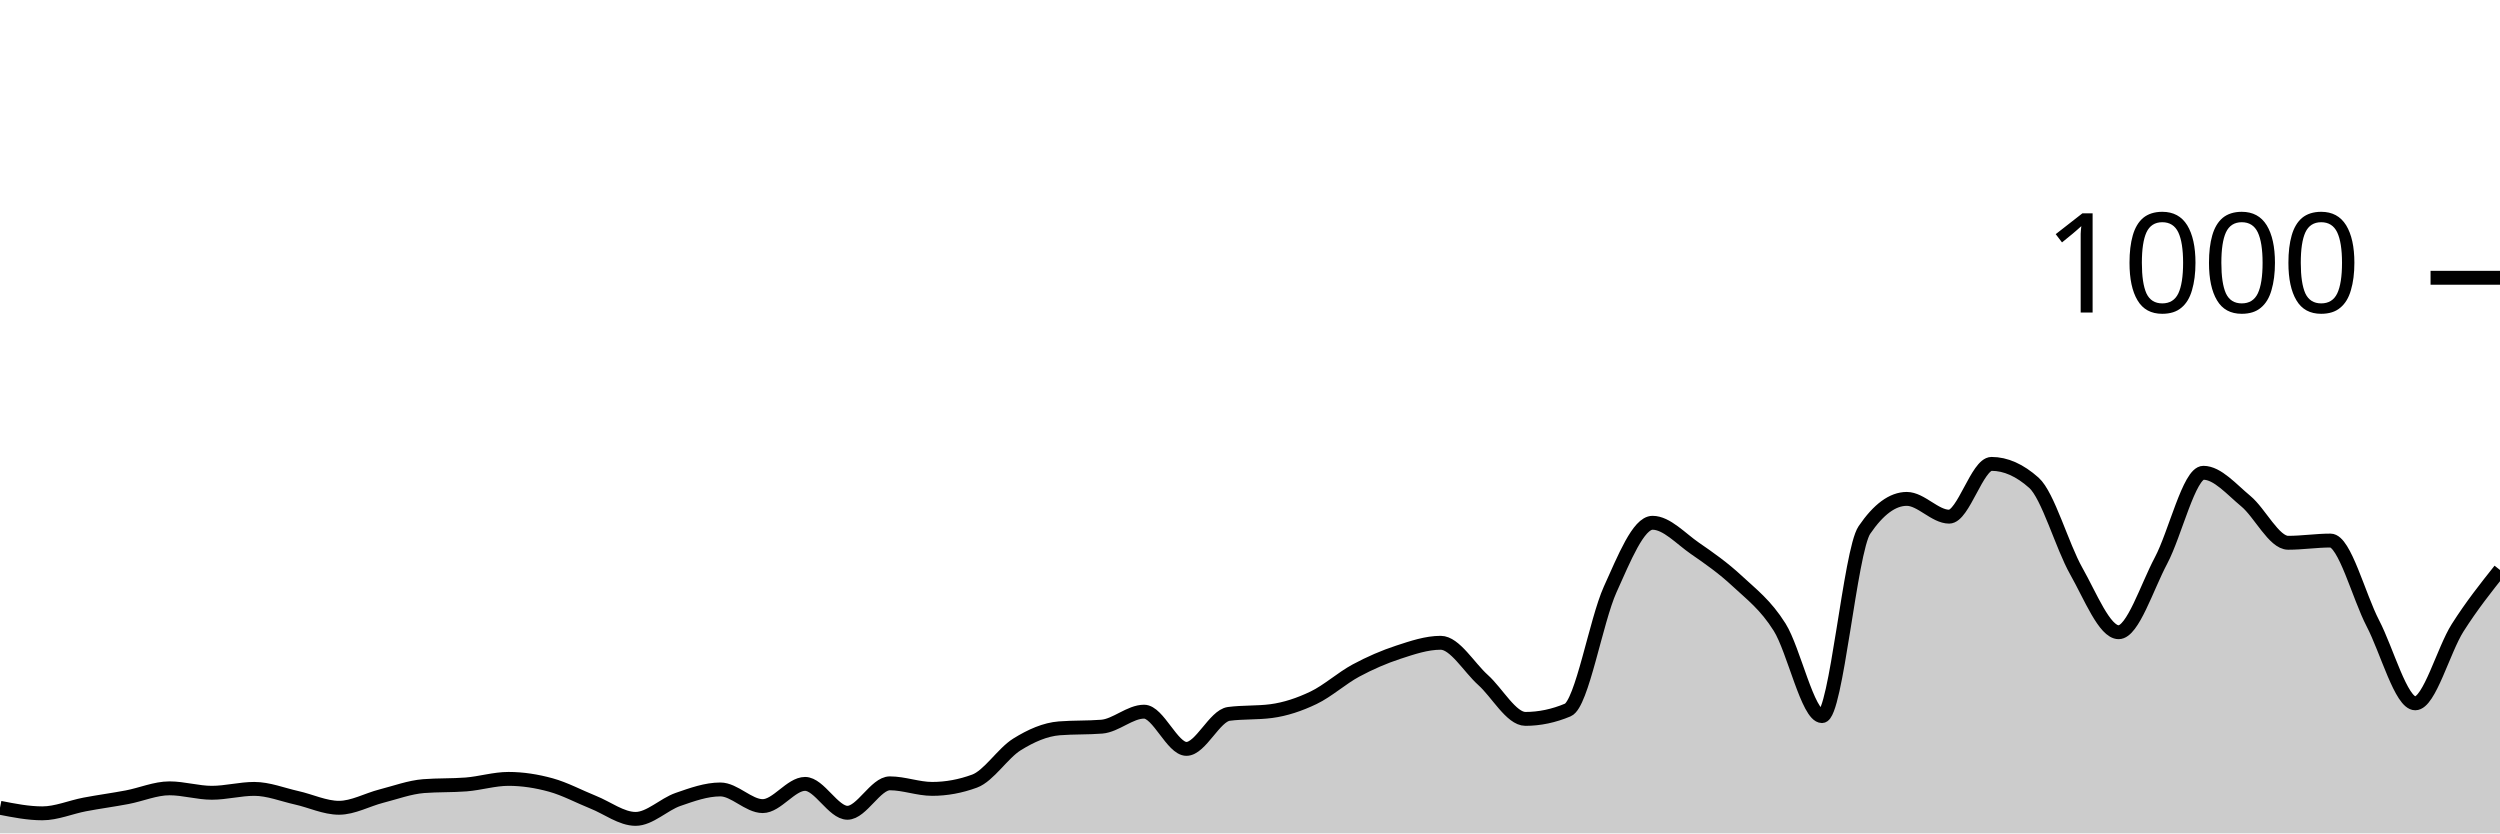
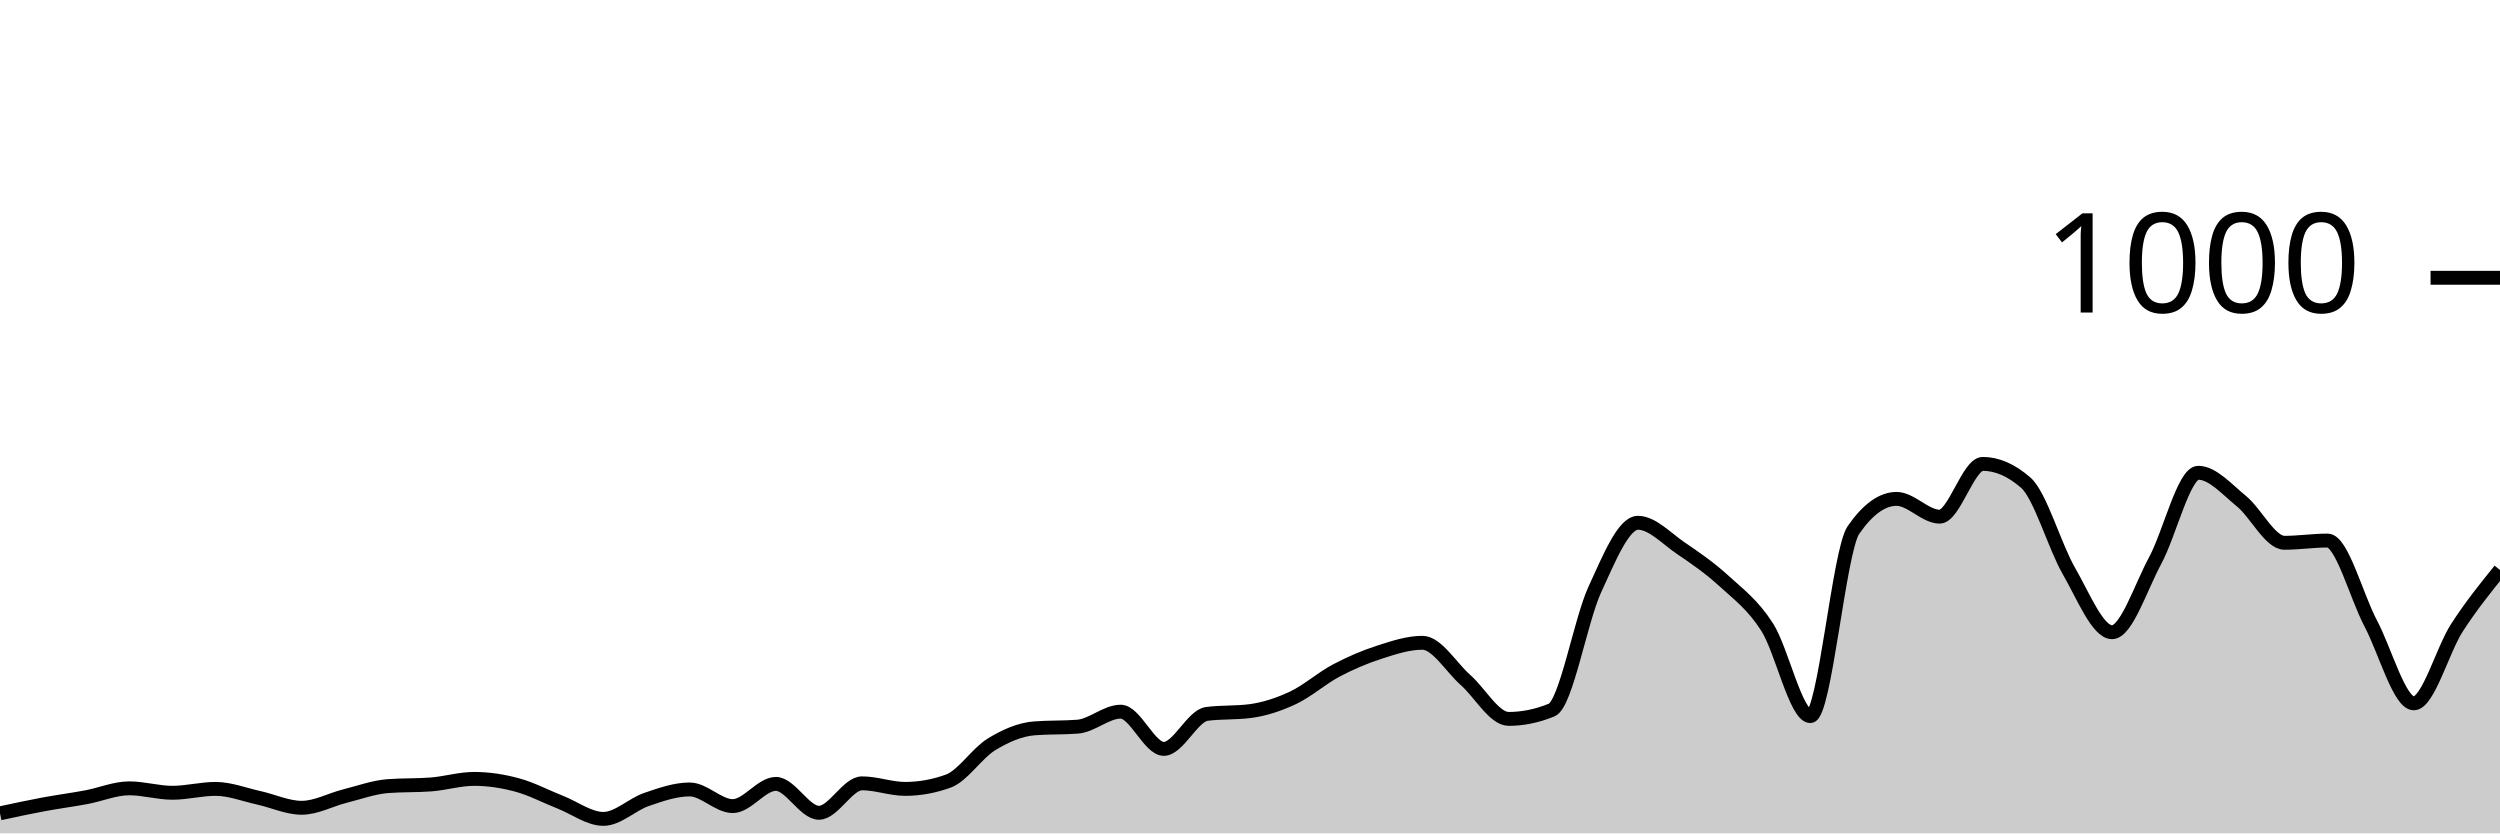
<svg xmlns="http://www.w3.org/2000/svg" viewBox="0 0 180 60">
  <g transform="translate(0,20)">
-     <path class="area" fill="rgba(0, 0, 0, 0.2)" d="M0,38.16C1.017,38.36,2.034,38.56,3.051,38.56C4.068,38.56,5.085,38.113,6.102,37.92C7.119,37.727,8.136,37.593,9.153,37.4C10.169,37.207,11.186,36.76,12.203,36.76C13.22,36.76,14.237,37.08,15.254,37.08C16.271,37.08,17.288,36.8,18.305,36.8C19.322,36.8,20.339,37.213,21.356,37.44C22.373,37.667,23.39,38.16,24.407,38.16C25.424,38.16,26.441,37.58,27.458,37.32C28.475,37.06,29.492,36.68,30.508,36.6C31.525,36.52,32.542,36.56,33.559,36.48C34.576,36.4,35.593,36.08,36.61,36.08C37.627,36.08,38.644,36.24,39.661,36.52C40.678,36.8,41.695,37.353,42.712,37.76C43.729,38.167,44.746,38.96,45.763,38.96C46.78,38.96,47.797,37.913,48.814,37.56C49.831,37.207,50.847,36.84,51.864,36.84C52.881,36.84,53.898,38.04,54.915,38.04C55.932,38.04,56.949,36.44,57.966,36.44C58.983,36.44,60,38.52,61.017,38.52C62.034,38.52,63.051,36.4,64.068,36.4C65.085,36.4,66.102,36.8,67.119,36.8C68.136,36.8,69.153,36.613,70.169,36.24C71.186,35.867,72.203,34.233,73.22,33.6C74.237,32.967,75.254,32.52,76.271,32.44C77.288,32.36,78.305,32.4,79.322,32.32C80.339,32.24,81.356,31.24,82.373,31.24C83.39,31.24,84.407,33.92,85.424,33.92C86.441,33.92,87.458,31.533,88.475,31.4C89.492,31.267,90.508,31.333,91.525,31.2C92.542,31.067,93.559,30.727,94.576,30.24C95.593,29.753,96.61,28.827,97.627,28.28C98.644,27.733,99.661,27.293,100.678,26.96C101.695,26.627,102.712,26.28,103.729,26.28C104.746,26.28,105.763,28.047,106.78,28.96C107.797,29.873,108.814,31.76,109.831,31.76C110.847,31.76,111.864,31.547,112.881,31.12C113.898,30.693,114.915,24.687,115.932,22.44C116.949,20.193,117.966,17.64,118.983,17.64C120,17.64,121.017,18.78,122.034,19.48C123.051,20.18,124.068,20.893,125.085,21.84C126.102,22.787,127.119,23.54,128.136,25.16C129.153,26.78,130.169,31.56,131.186,31.56C132.203,31.56,133.22,19.653,134.237,18.16C135.254,16.667,136.271,15.92,137.288,15.92C138.305,15.92,139.322,17.2,140.339,17.2C141.356,17.2,142.373,13.4,143.39,13.4C144.407,13.4,145.424,13.853,146.441,14.76C147.458,15.667,148.475,19.327,149.492,21.12C150.508,22.913,151.525,25.52,152.542,25.52C153.559,25.52,154.576,22.273,155.593,20.36C156.61,18.447,157.627,14.04,158.644,14.04C159.661,14.04,160.678,15.24,161.695,16.08C162.712,16.92,163.729,19.08,164.746,19.08C165.763,19.08,166.78,18.92,167.797,18.92C168.814,18.92,169.831,22.927,170.847,24.88C171.864,26.833,172.881,30.64,173.898,30.64C174.915,30.64,175.932,26.8,176.949,25.2C177.966,23.6,178.983,22.32,180,21.04L180,40C178.983,40,177.966,40,176.949,40C175.932,40,174.915,40,173.898,40C172.881,40,171.864,40,170.847,40C169.831,40,168.814,40,167.797,40C166.78,40,165.763,40,164.746,40C163.729,40,162.712,40,161.695,40C160.678,40,159.661,40,158.644,40C157.627,40,156.61,40,155.593,40C154.576,40,153.559,40,152.542,40C151.525,40,150.508,40,149.492,40C148.475,40,147.458,40,146.441,40C145.424,40,144.407,40,143.39,40C142.373,40,141.356,40,140.339,40C139.322,40,138.305,40,137.288,40C136.271,40,135.254,40,134.237,40C133.22,40,132.203,40,131.186,40C130.169,40,129.153,40,128.136,40C127.119,40,126.102,40,125.085,40C124.068,40,123.051,40,122.034,40C121.017,40,120,40,118.983,40C117.966,40,116.949,40,115.932,40C114.915,40,113.898,40,112.881,40C111.864,40,110.847,40,109.831,40C108.814,40,107.797,40,106.78,40C105.763,40,104.746,40,103.729,40C102.712,40,101.695,40,100.678,40C99.661,40,98.644,40,97.627,40C96.61,40,95.593,40,94.576,40C93.559,40,92.542,40,91.525,40C90.508,40,89.492,40,88.475,40C87.458,40,86.441,40,85.424,40C84.407,40,83.39,40,82.373,40C81.356,40,80.339,40,79.322,40C78.305,40,77.288,40,76.271,40C75.254,40,74.237,40,73.22,40C72.203,40,71.186,40,70.169,40C69.153,40,68.136,40,67.119,40C66.102,40,65.085,40,64.068,40C63.051,40,62.034,40,61.017,40C60,40,58.983,40,57.966,40C56.949,40,55.932,40,54.915,40C53.898,40,52.881,40,51.864,40C50.847,40,49.831,40,48.814,40C47.797,40,46.78,40,45.763,40C44.746,40,43.729,40,42.712,40C41.695,40,40.678,40,39.661,40C38.644,40,37.627,40,36.61,40C35.593,40,34.576,40,33.559,40C32.542,40,31.525,40,30.508,40C29.492,40,28.475,40,27.458,40C26.441,40,25.424,40,24.407,40C23.39,40,22.373,40,21.356,40C20.339,40,19.322,40,18.305,40C17.288,40,16.271,40,15.254,40C14.237,40,13.22,40,12.203,40C11.186,40,10.169,40,9.153,40C8.136,40,7.119,40,6.102,40C5.085,40,4.068,40,3.051,40C2.034,40,1.017,40,0,40Z" />
-     <path class="line" stroke="black" fill="none" d="M0,38.16C1.017,38.36,2.034,38.56,3.051,38.56C4.068,38.56,5.085,38.113,6.102,37.92C7.119,37.727,8.136,37.593,9.153,37.4C10.169,37.207,11.186,36.76,12.203,36.76C13.22,36.76,14.237,37.08,15.254,37.08C16.271,37.08,17.288,36.8,18.305,36.8C19.322,36.8,20.339,37.213,21.356,37.44C22.373,37.667,23.39,38.16,24.407,38.16C25.424,38.16,26.441,37.58,27.458,37.32C28.475,37.06,29.492,36.68,30.508,36.6C31.525,36.52,32.542,36.56,33.559,36.48C34.576,36.4,35.593,36.08,36.61,36.08C37.627,36.08,38.644,36.24,39.661,36.52C40.678,36.8,41.695,37.353,42.712,37.76C43.729,38.167,44.746,38.96,45.763,38.96C46.78,38.96,47.797,37.913,48.814,37.56C49.831,37.207,50.847,36.84,51.864,36.84C52.881,36.84,53.898,38.04,54.915,38.04C55.932,38.04,56.949,36.44,57.966,36.44C58.983,36.44,60,38.52,61.017,38.52C62.034,38.52,63.051,36.4,64.068,36.4C65.085,36.4,66.102,36.8,67.119,36.8C68.136,36.8,69.153,36.613,70.169,36.24C71.186,35.867,72.203,34.233,73.22,33.6C74.237,32.967,75.254,32.52,76.271,32.44C77.288,32.36,78.305,32.4,79.322,32.32C80.339,32.24,81.356,31.24,82.373,31.24C83.39,31.24,84.407,33.92,85.424,33.92C86.441,33.92,87.458,31.533,88.475,31.4C89.492,31.267,90.508,31.333,91.525,31.2C92.542,31.067,93.559,30.727,94.576,30.24C95.593,29.753,96.61,28.827,97.627,28.28C98.644,27.733,99.661,27.293,100.678,26.96C101.695,26.627,102.712,26.28,103.729,26.28C104.746,26.28,105.763,28.047,106.78,28.96C107.797,29.873,108.814,31.76,109.831,31.76C110.847,31.76,111.864,31.547,112.881,31.12C113.898,30.693,114.915,24.687,115.932,22.44C116.949,20.193,117.966,17.64,118.983,17.64C120,17.64,121.017,18.78,122.034,19.48C123.051,20.18,124.068,20.893,125.085,21.84C126.102,22.787,127.119,23.54,128.136,25.16C129.153,26.78,130.169,31.56,131.186,31.56C132.203,31.56,133.22,19.653,134.237,18.16C135.254,16.667,136.271,15.92,137.288,15.92C138.305,15.92,139.322,17.2,140.339,17.2C141.356,17.2,142.373,13.4,143.39,13.4C144.407,13.4,145.424,13.853,146.441,14.76C147.458,15.667,148.475,19.327,149.492,21.12C150.508,22.913,151.525,25.52,152.542,25.52C153.559,25.52,154.576,22.273,155.593,20.36C156.61,18.447,157.627,14.04,158.644,14.04C159.661,14.04,160.678,15.24,161.695,16.08C162.712,16.92,163.729,19.08,164.746,19.08C165.763,19.08,166.78,18.92,167.797,18.92C168.814,18.92,169.831,22.927,170.847,24.88C171.864,26.833,172.881,30.64,173.898,30.64C174.915,30.64,175.932,26.8,176.949,25.2C177.966,23.6,178.983,22.32,180,21.04" />
+     <path class="area" fill="rgba(0, 0, 0, 0.2)" d="M0,38.56C1.034,38.337,2.069,38.113,3.103,37.92C4.138,37.727,5.172,37.593,6.207,37.4C7.241,37.207,8.276,36.76,9.31,36.76C10.345,36.76,11.379,37.08,12.414,37.08C13.448,37.08,14.483,36.8,15.517,36.8C16.552,36.8,17.586,37.213,18.621,37.44C19.655,37.667,20.69,38.16,21.724,38.16C22.759,38.16,23.793,37.58,24.828,37.32C25.862,37.06,26.897,36.68,27.931,36.6C28.966,36.52,30,36.56,31.034,36.48C32.069,36.4,33.103,36.08,34.138,36.08C35.172,36.08,36.207,36.24,37.241,36.52C38.276,36.8,39.31,37.353,40.345,37.76C41.379,38.167,42.414,38.96,43.448,38.96C44.483,38.96,45.517,37.913,46.552,37.56C47.586,37.207,48.621,36.84,49.655,36.84C50.69,36.84,51.724,38.04,52.759,38.04C53.793,38.04,54.828,36.44,55.862,36.44C56.897,36.44,57.931,38.52,58.966,38.52C60,38.52,61.034,36.4,62.069,36.4C63.103,36.4,64.138,36.8,65.172,36.8C66.207,36.8,67.241,36.613,68.276,36.24C69.31,35.867,70.345,34.233,71.379,33.6C72.414,32.967,73.448,32.52,74.483,32.44C75.517,32.36,76.552,32.4,77.586,32.32C78.621,32.24,79.655,31.24,80.69,31.24C81.724,31.24,82.759,33.92,83.793,33.92C84.828,33.92,85.862,31.533,86.897,31.4C87.931,31.267,88.966,31.333,90,31.2C91.034,31.067,92.069,30.727,93.103,30.24C94.138,29.753,95.172,28.827,96.207,28.28C97.241,27.733,98.276,27.293,99.31,26.96C100.345,26.627,101.379,26.28,102.414,26.28C103.448,26.28,104.483,28.047,105.517,28.96C106.552,29.873,107.586,31.76,108.621,31.76C109.655,31.76,110.69,31.547,111.724,31.12C112.759,30.693,113.793,24.687,114.828,22.44C115.862,20.193,116.897,17.64,117.931,17.64C118.966,17.64,120,18.78,121.034,19.48C122.069,20.18,123.103,20.893,124.138,21.84C125.172,22.787,126.207,23.54,127.241,25.16C128.276,26.78,129.31,31.56,130.345,31.56C131.379,31.56,132.414,19.653,133.448,18.16C134.483,16.667,135.517,15.92,136.552,15.92C137.586,15.92,138.621,17.2,139.655,17.2C140.69,17.2,141.724,13.4,142.759,13.4C143.793,13.4,144.828,13.853,145.862,14.76C146.897,15.667,147.931,19.327,148.966,21.12C150,22.913,151.034,25.52,152.069,25.52C153.103,25.52,154.138,22.273,155.172,20.36C156.207,18.447,157.241,14.04,158.276,14.04C159.31,14.04,160.345,15.24,161.379,16.08C162.414,16.92,163.448,19.08,164.483,19.08C165.517,19.08,166.552,18.92,167.586,18.92C168.621,18.92,169.655,22.927,170.69,24.88C171.724,26.833,172.759,30.64,173.793,30.64C174.828,30.64,175.862,26.8,176.897,25.2C177.931,23.6,178.966,22.32,180,21.04L180,40C178.966,40,177.931,40,176.897,40C175.862,40,174.828,40,173.793,40C172.759,40,171.724,40,170.69,40C169.655,40,168.621,40,167.586,40C166.552,40,165.517,40,164.483,40C163.448,40,162.414,40,161.379,40C160.345,40,159.31,40,158.276,40C157.241,40,156.207,40,155.172,40C154.138,40,153.103,40,152.069,40C151.034,40,150,40,148.966,40C147.931,40,146.897,40,145.862,40C144.828,40,143.793,40,142.759,40C141.724,40,140.69,40,139.655,40C138.621,40,137.586,40,136.552,40C135.517,40,134.483,40,133.448,40C132.414,40,131.379,40,130.345,40C129.31,40,128.276,40,127.241,40C126.207,40,125.172,40,124.138,40C123.103,40,122.069,40,121.034,40C120,40,118.966,40,117.931,40C116.897,40,115.862,40,114.828,40C113.793,40,112.759,40,111.724,40C110.69,40,109.655,40,108.621,40C107.586,40,106.552,40,105.517,40C104.483,40,103.448,40,102.414,40C101.379,40,100.345,40,99.31,40C98.276,40,97.241,40,96.207,40C95.172,40,94.138,40,93.103,40C92.069,40,91.034,40,90,40C88.966,40,87.931,40,86.897,40C85.862,40,84.828,40,83.793,40C82.759,40,81.724,40,80.69,40C79.655,40,78.621,40,77.586,40C76.552,40,75.517,40,74.483,40C73.448,40,72.414,40,71.379,40C70.345,40,69.31,40,68.276,40C67.241,40,66.207,40,65.172,40C64.138,40,63.103,40,62.069,40C61.034,40,60,40,58.966,40C57.931,40,56.897,40,55.862,40C54.828,40,53.793,40,52.759,40C51.724,40,50.69,40,49.655,40C48.621,40,47.586,40,46.552,40C45.517,40,44.483,40,43.448,40C42.414,40,41.379,40,40.345,40C39.31,40,38.276,40,37.241,40C36.207,40,35.172,40,34.138,40C33.103,40,32.069,40,31.034,40C30,40,28.966,40,27.931,40C26.897,40,25.862,40,24.828,40C23.793,40,22.759,40,21.724,40C20.69,40,19.655,40,18.621,40C17.586,40,16.552,40,15.517,40C14.483,40,13.448,40,12.414,40C11.379,40,10.345,40,9.31,40C8.276,40,7.241,40,6.207,40C5.172,40,4.138,40,3.103,40C2.069,40,1.034,40,0,40Z" />
+     <path class="line" stroke="black" fill="none" d="M0,38.56C1.034,38.337,2.069,38.113,3.103,37.92C4.138,37.727,5.172,37.593,6.207,37.4C7.241,37.207,8.276,36.76,9.31,36.76C10.345,36.76,11.379,37.08,12.414,37.08C13.448,37.08,14.483,36.8,15.517,36.8C16.552,36.8,17.586,37.213,18.621,37.44C19.655,37.667,20.69,38.16,21.724,38.16C22.759,38.16,23.793,37.58,24.828,37.32C25.862,37.06,26.897,36.68,27.931,36.6C28.966,36.52,30,36.56,31.034,36.48C32.069,36.4,33.103,36.08,34.138,36.08C35.172,36.08,36.207,36.24,37.241,36.52C38.276,36.8,39.31,37.353,40.345,37.76C41.379,38.167,42.414,38.96,43.448,38.96C44.483,38.96,45.517,37.913,46.552,37.56C47.586,37.207,48.621,36.84,49.655,36.84C50.69,36.84,51.724,38.04,52.759,38.04C53.793,38.04,54.828,36.44,55.862,36.44C56.897,36.44,57.931,38.52,58.966,38.52C60,38.52,61.034,36.4,62.069,36.4C63.103,36.4,64.138,36.8,65.172,36.8C66.207,36.8,67.241,36.613,68.276,36.24C69.31,35.867,70.345,34.233,71.379,33.6C72.414,32.967,73.448,32.52,74.483,32.44C75.517,32.36,76.552,32.4,77.586,32.32C78.621,32.24,79.655,31.24,80.69,31.24C81.724,31.24,82.759,33.92,83.793,33.92C84.828,33.92,85.862,31.533,86.897,31.4C87.931,31.267,88.966,31.333,90,31.2C91.034,31.067,92.069,30.727,93.103,30.24C94.138,29.753,95.172,28.827,96.207,28.28C97.241,27.733,98.276,27.293,99.31,26.96C100.345,26.627,101.379,26.28,102.414,26.28C103.448,26.28,104.483,28.047,105.517,28.96C106.552,29.873,107.586,31.76,108.621,31.76C109.655,31.76,110.69,31.547,111.724,31.12C112.759,30.693,113.793,24.687,114.828,22.44C115.862,20.193,116.897,17.64,117.931,17.64C118.966,17.64,120,18.78,121.034,19.48C122.069,20.18,123.103,20.893,124.138,21.84C125.172,22.787,126.207,23.54,127.241,25.16C128.276,26.78,129.31,31.56,130.345,31.56C131.379,31.56,132.414,19.653,133.448,18.16C134.483,16.667,135.517,15.92,136.552,15.92C137.586,15.92,138.621,17.2,139.655,17.2C140.69,17.2,141.724,13.4,142.759,13.4C143.793,13.4,144.828,13.853,145.862,14.76C146.897,15.667,147.931,19.327,148.966,21.12C150,22.913,151.034,25.52,152.069,25.52C153.103,25.52,154.138,22.273,155.172,20.36C156.207,18.447,157.241,14.04,158.276,14.04C159.31,14.04,160.345,15.24,161.379,16.08C162.414,16.92,163.448,19.08,164.483,19.08C165.517,19.08,166.552,18.92,167.586,18.92C168.621,18.92,169.655,22.927,170.69,24.88C171.724,26.833,172.759,30.64,173.793,30.64C174.828,30.64,175.862,26.8,176.897,25.2C177.931,23.6,178.966,22.32,180,21.04" />
    <path class="axis-ceiling" stroke-width="1" stroke="black" fill="none" d="M175,0L180,0" />
    <text class="axis-ceiling-label" font-family="sans-serif" text-anchor="end" font-size="10px" x="170" y="2.5">1000</text>
  </g>
</svg>
